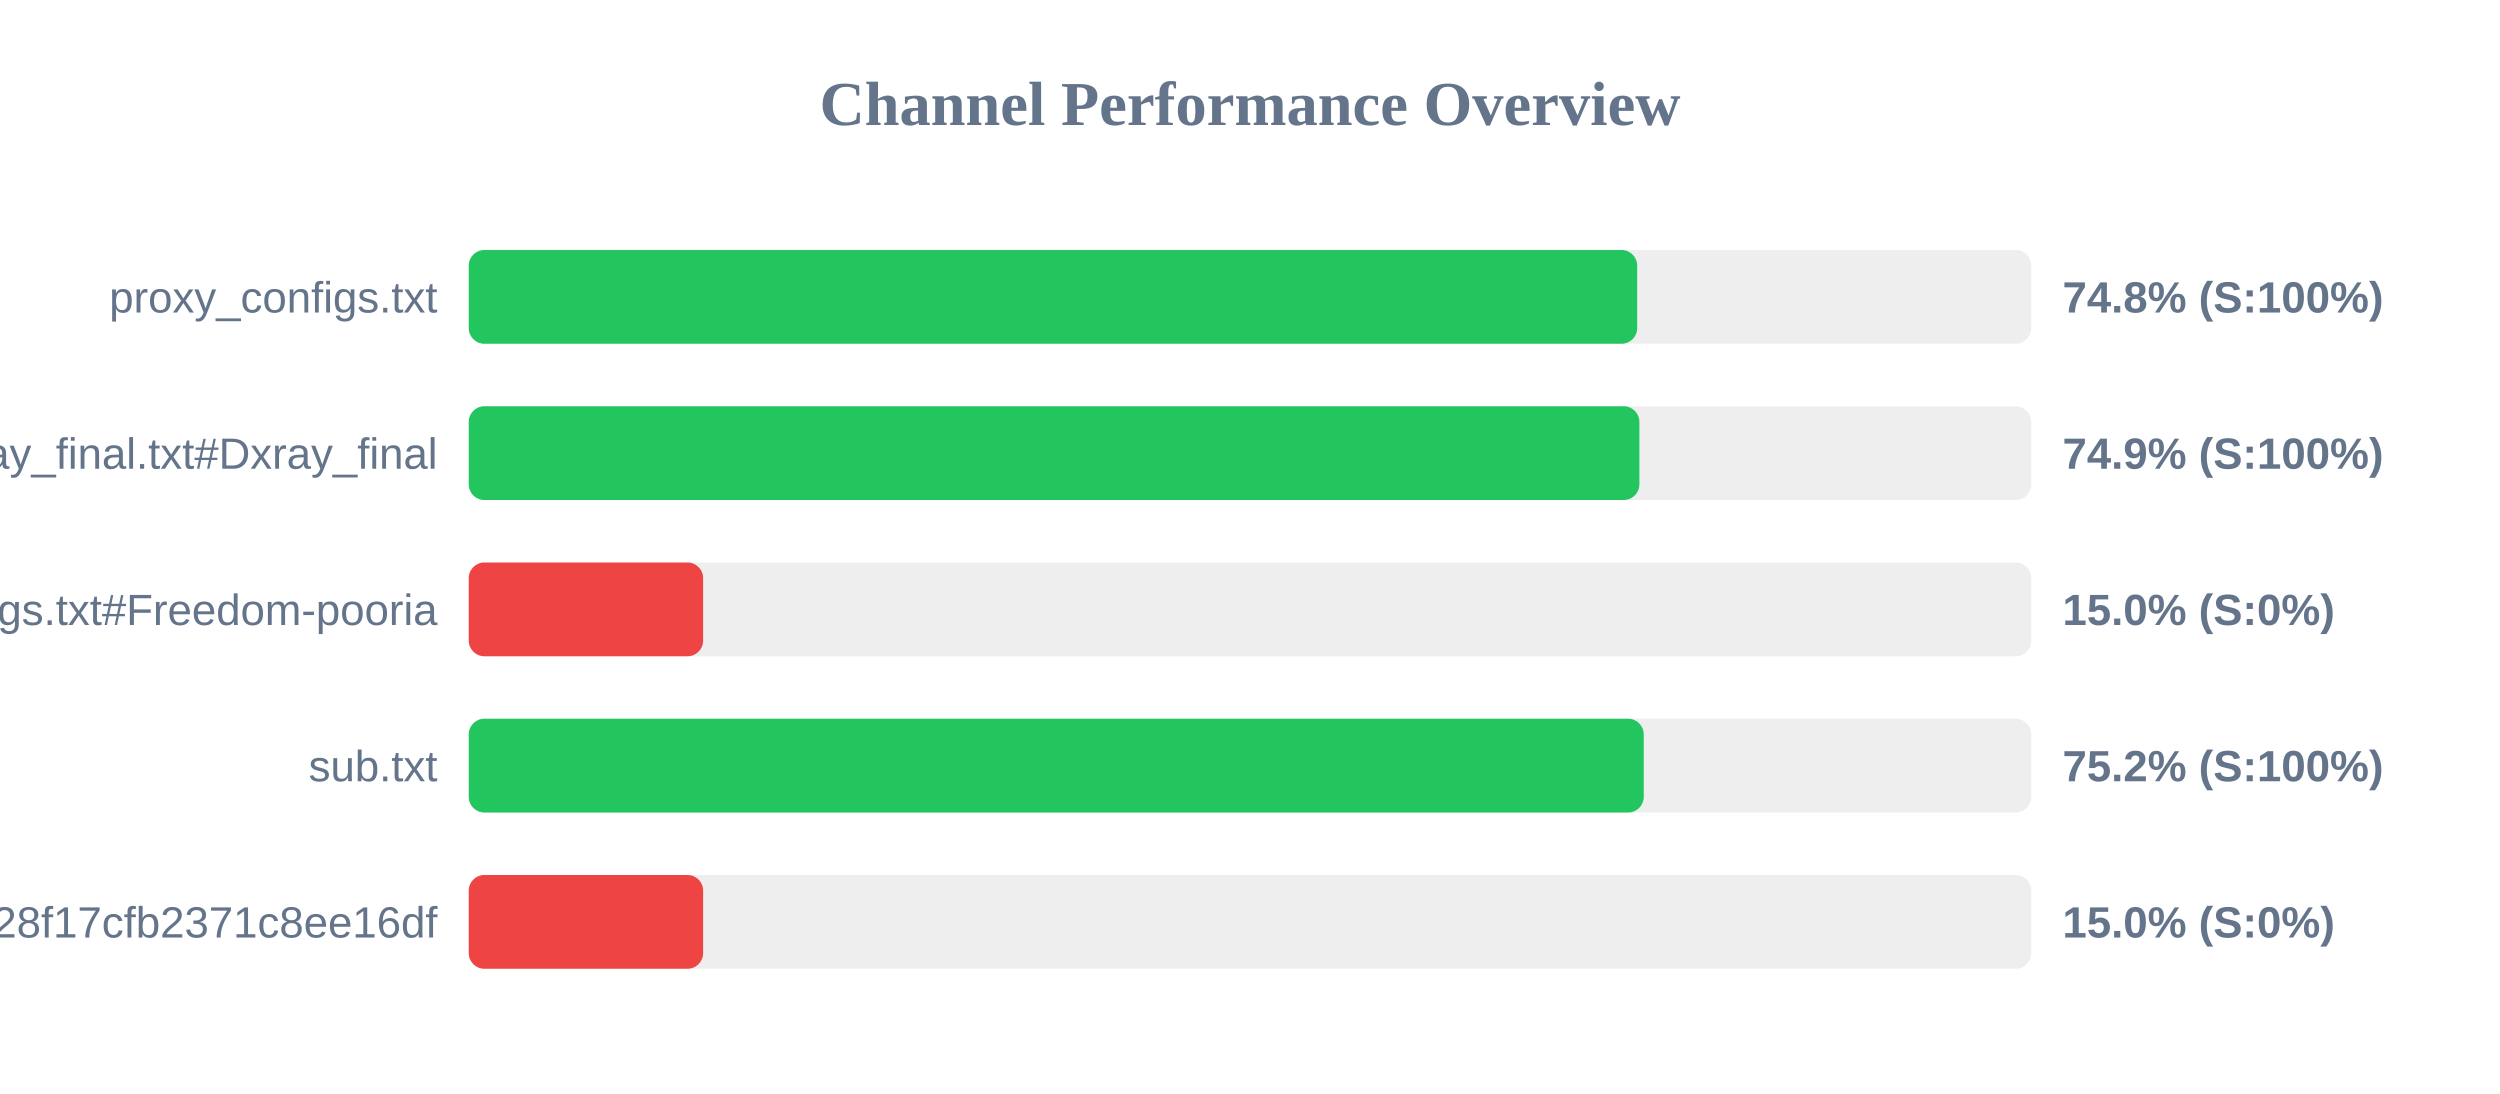
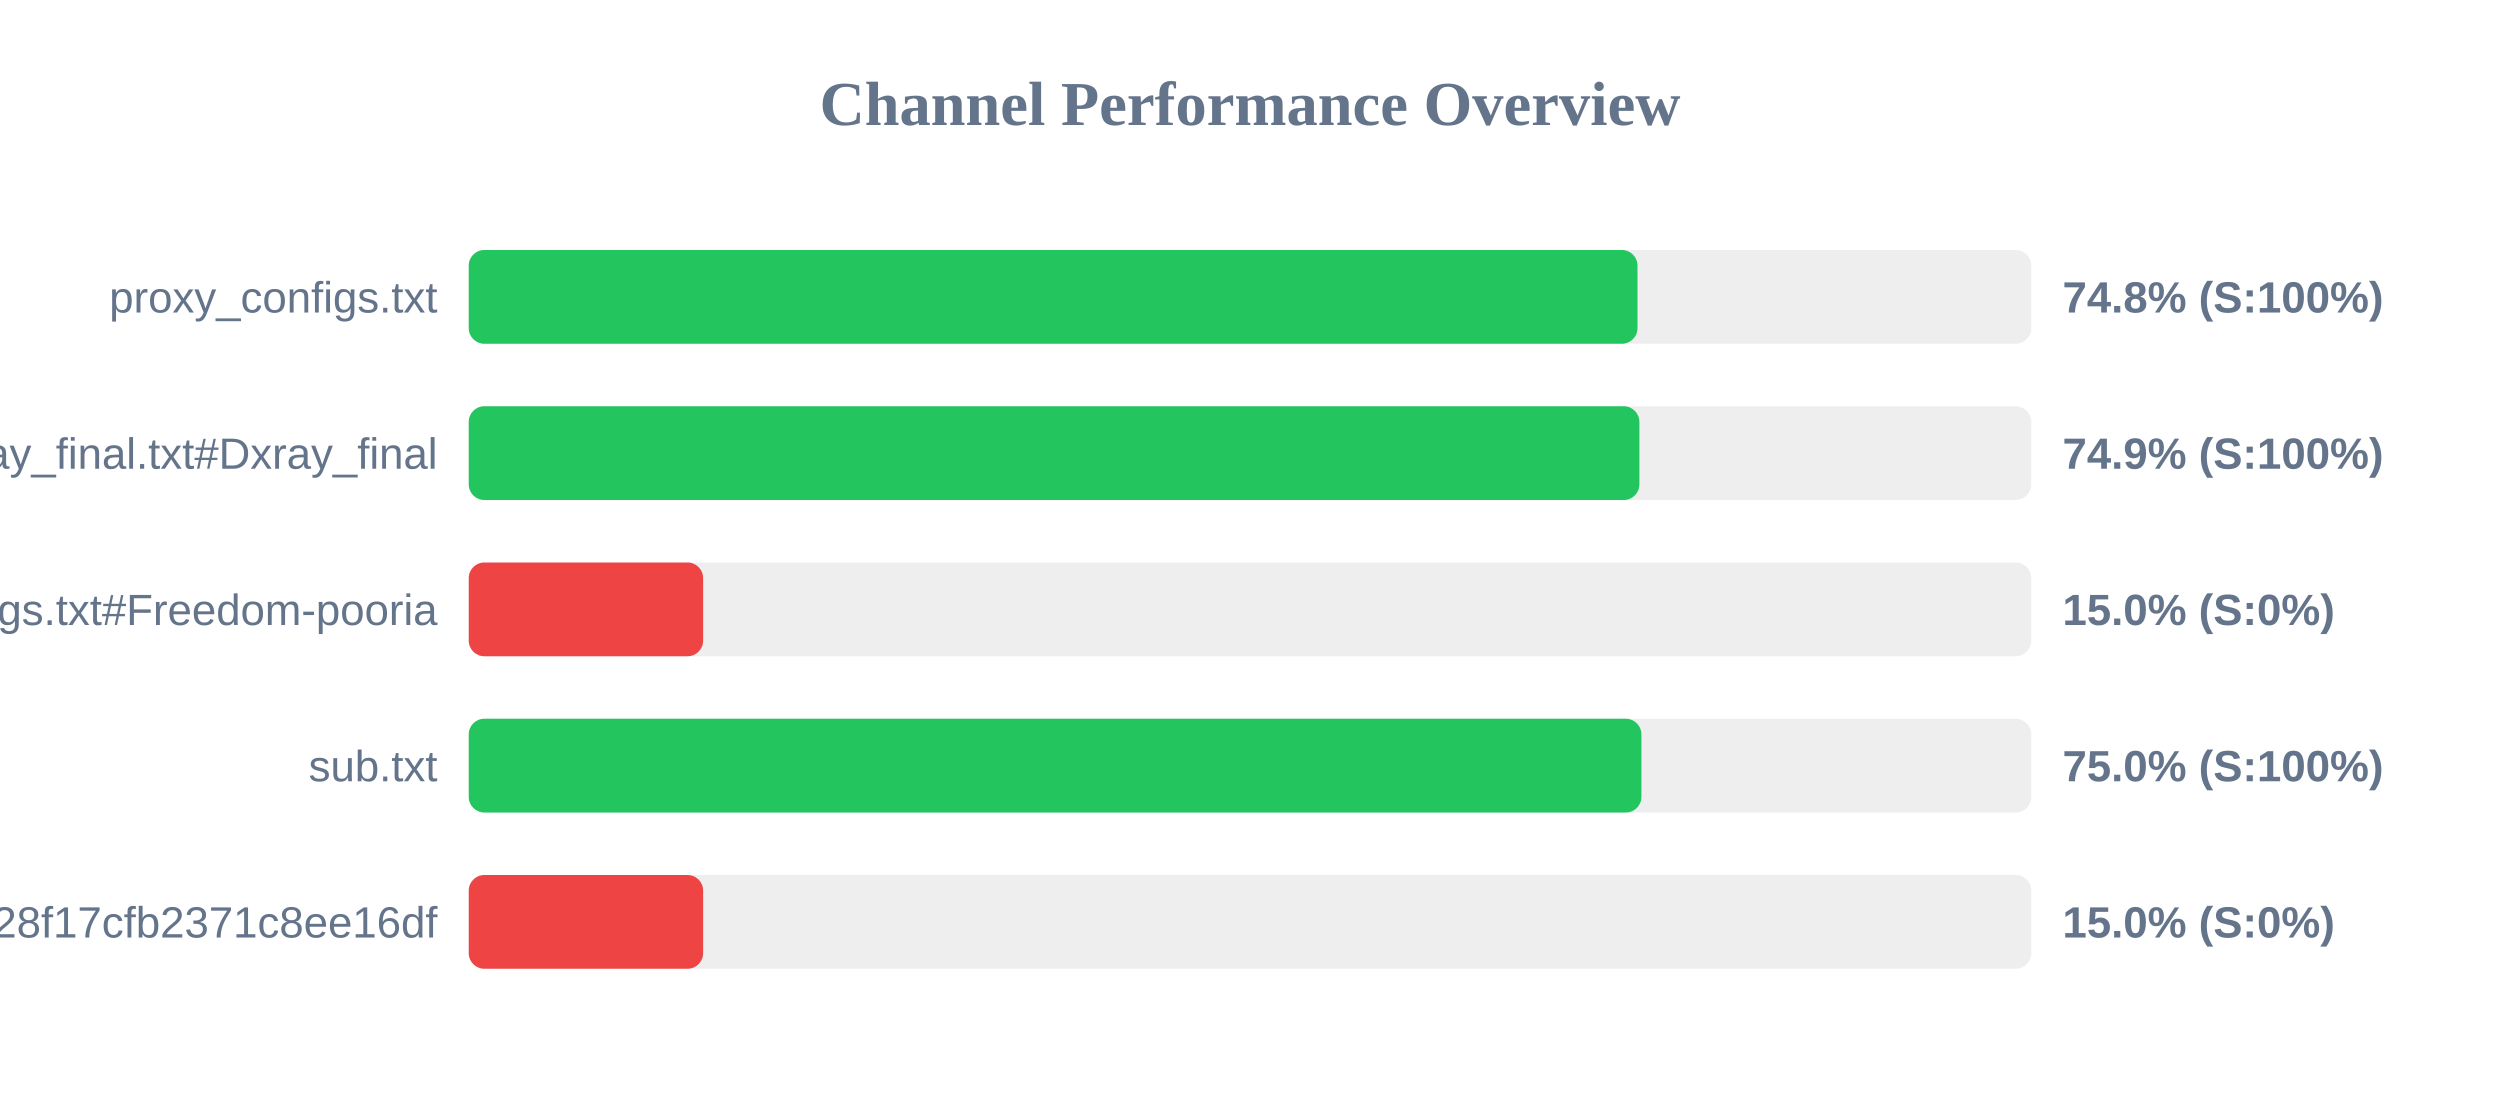
<svg xmlns="http://www.w3.org/2000/svg" width="800" height="350" version="1.1">
  <style>
        .row { font: 14px Arial; fill: #64748b; }
        .score { font: bold 14px Arial; fill: #64748b; }
    </style>
  <text x="400" y="40" text-anchor="middle" font-size="20px" font-weight="bold" fill="#64748b">Channel Performance Overview</text>
  <rect x="150" y="80" width="500" height="30" fill="#eee" rx="5" />
-   <rect x="150" y="80" width="373.9" height="30" fill="#22c55e" rx="5" />
+   <rect x="150" y="80" width="374.0" height="30" fill="#22c55e" rx="5" />
  <text x="140" y="100" text-anchor="end" class="row">proxy_configs.txt</text>
  <text x="660" y="100" text-anchor="start" class="score">74.8% (S:100%)</text>
  <rect x="150" y="130" width="500" height="30" fill="#eee" rx="5" />
  <rect x="150" y="130" width="374.6" height="30" fill="#22c55e" rx="5" />
  <text x="140" y="150" text-anchor="end" class="row">xray_final.txt#Dxray_final</text>
  <text x="660" y="150" text-anchor="start" class="score">74.9% (S:100%)</text>
  <rect x="150" y="180" width="500" height="30" fill="#eee" rx="5" />
  <rect x="150" y="180" width="75.0" height="30" fill="#ef4444" rx="5" />
  <text x="140" y="200" text-anchor="end" class="row">v2ray_configs.txt#Freedom-pooria</text>
  <text x="660" y="200" text-anchor="start" class="score">15.0% (S:0%)</text>
  <rect x="150" y="230" width="500" height="30" fill="#eee" rx="5" />
-   <rect x="150" y="230" width="376.0" height="30" fill="#22c55e" rx="5" />
+   <rect x="150" y="230" width="375.25" height="30" fill="#22c55e" rx="5" />
  <text x="140" y="250" text-anchor="end" class="row">sub.txt</text>
-   <text x="660" y="250" text-anchor="start" class="score">75.2% (S:100%)</text>
+   <text x="660" y="250" text-anchor="start" class="score">75.0% (S:100%)</text>
  <rect x="150" y="280" width="500" height="30" fill="#eee" rx="5" />
  <rect x="150" y="280" width="75.0" height="30" fill="#ef4444" rx="5" />
  <text x="140" y="300" text-anchor="end" class="row">?token=fedfed7b41b828f17cfb2371c8ee16df</text>
  <text x="660" y="300" text-anchor="start" class="score">15.0% (S:0%)</text>
</svg>
